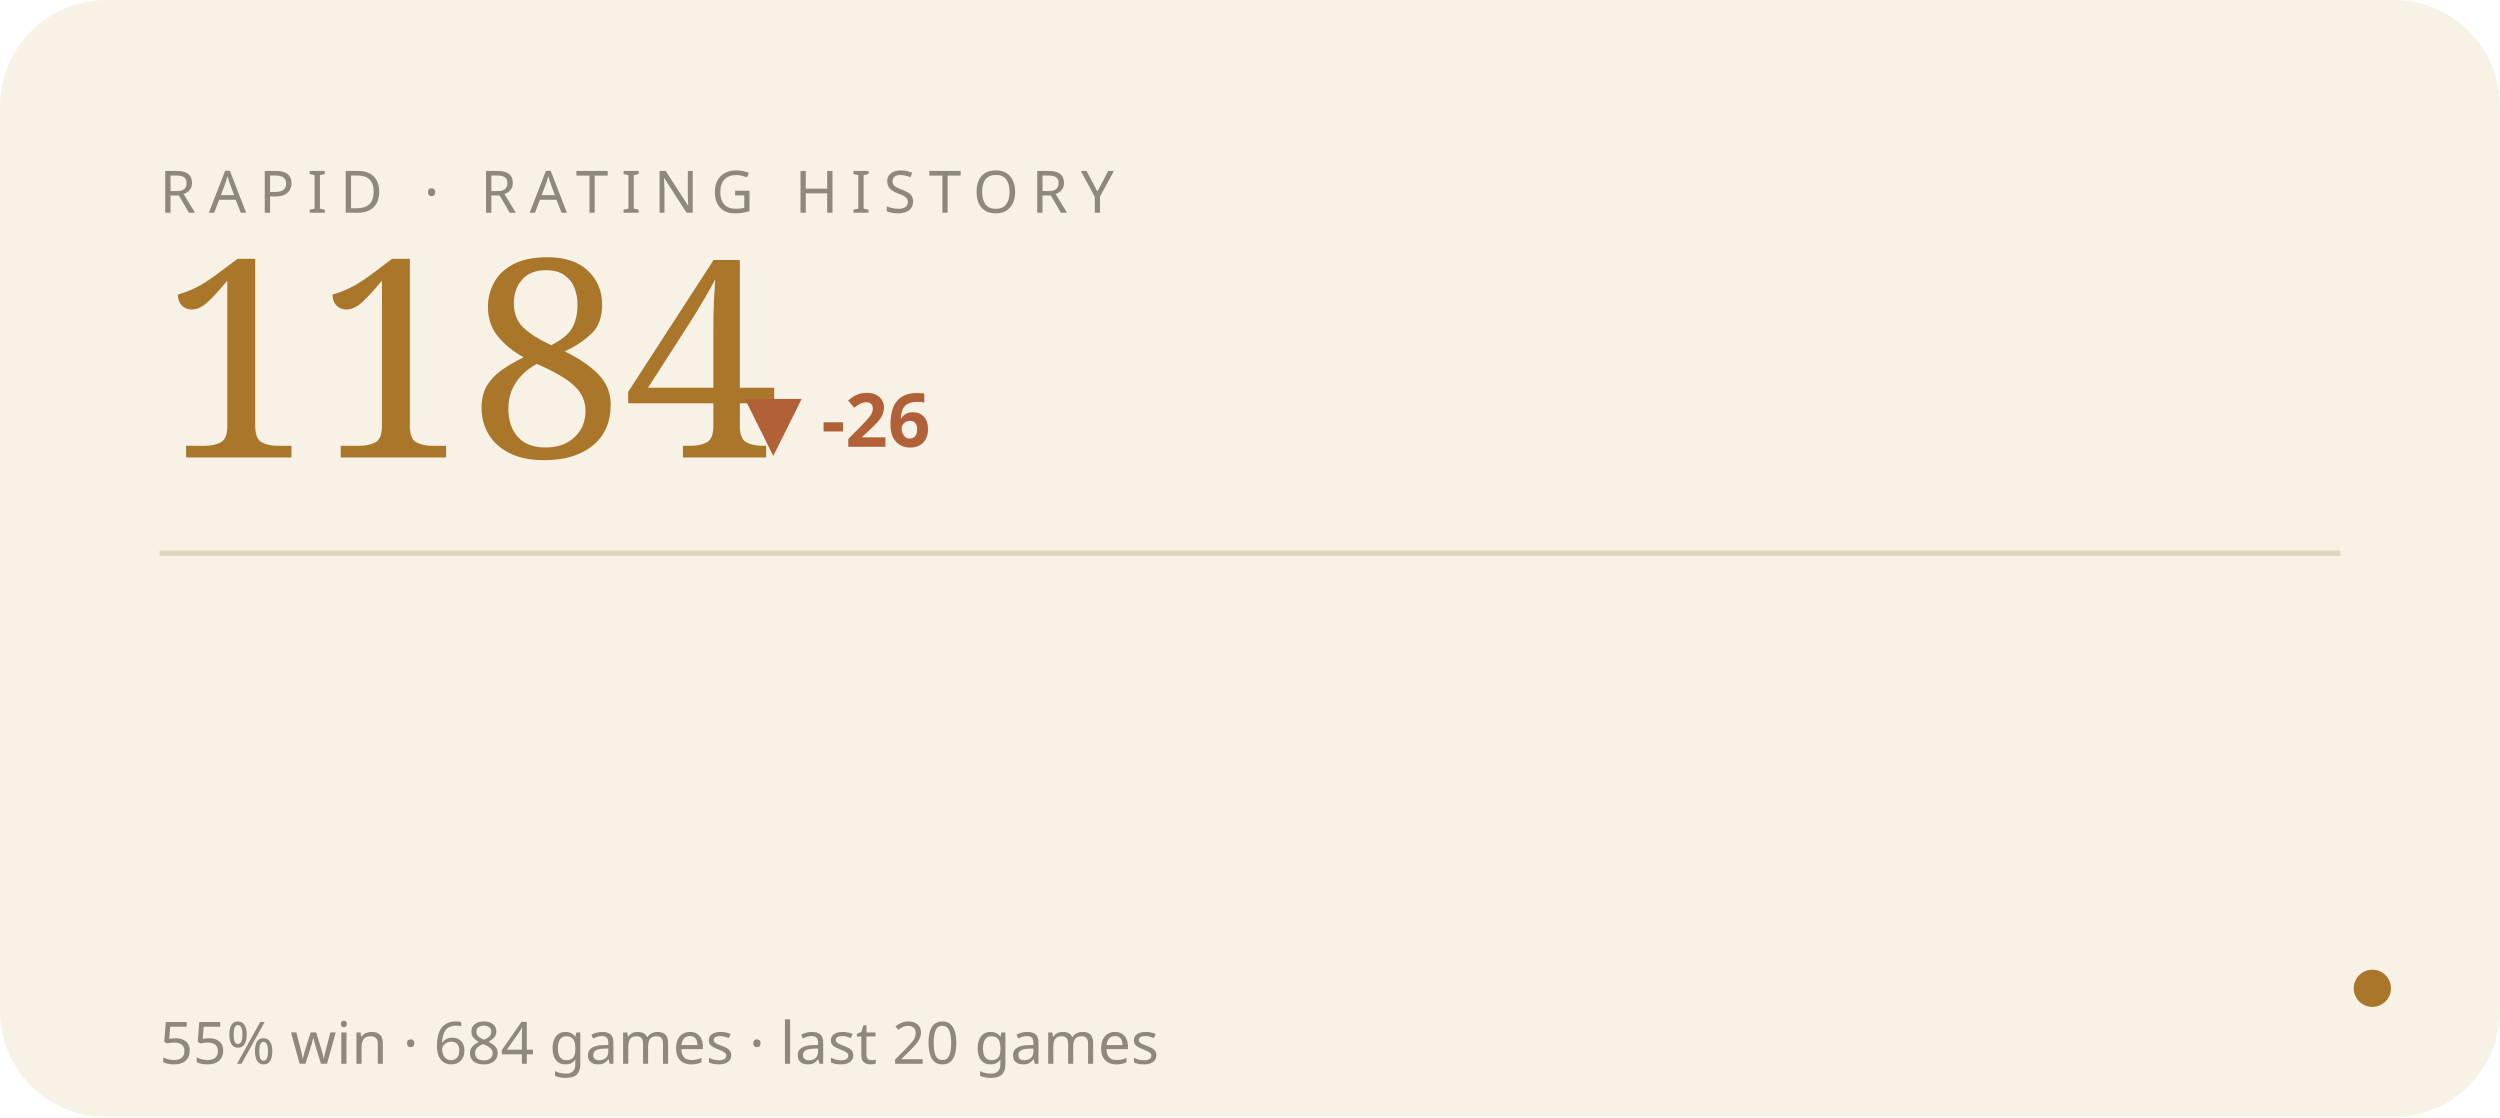
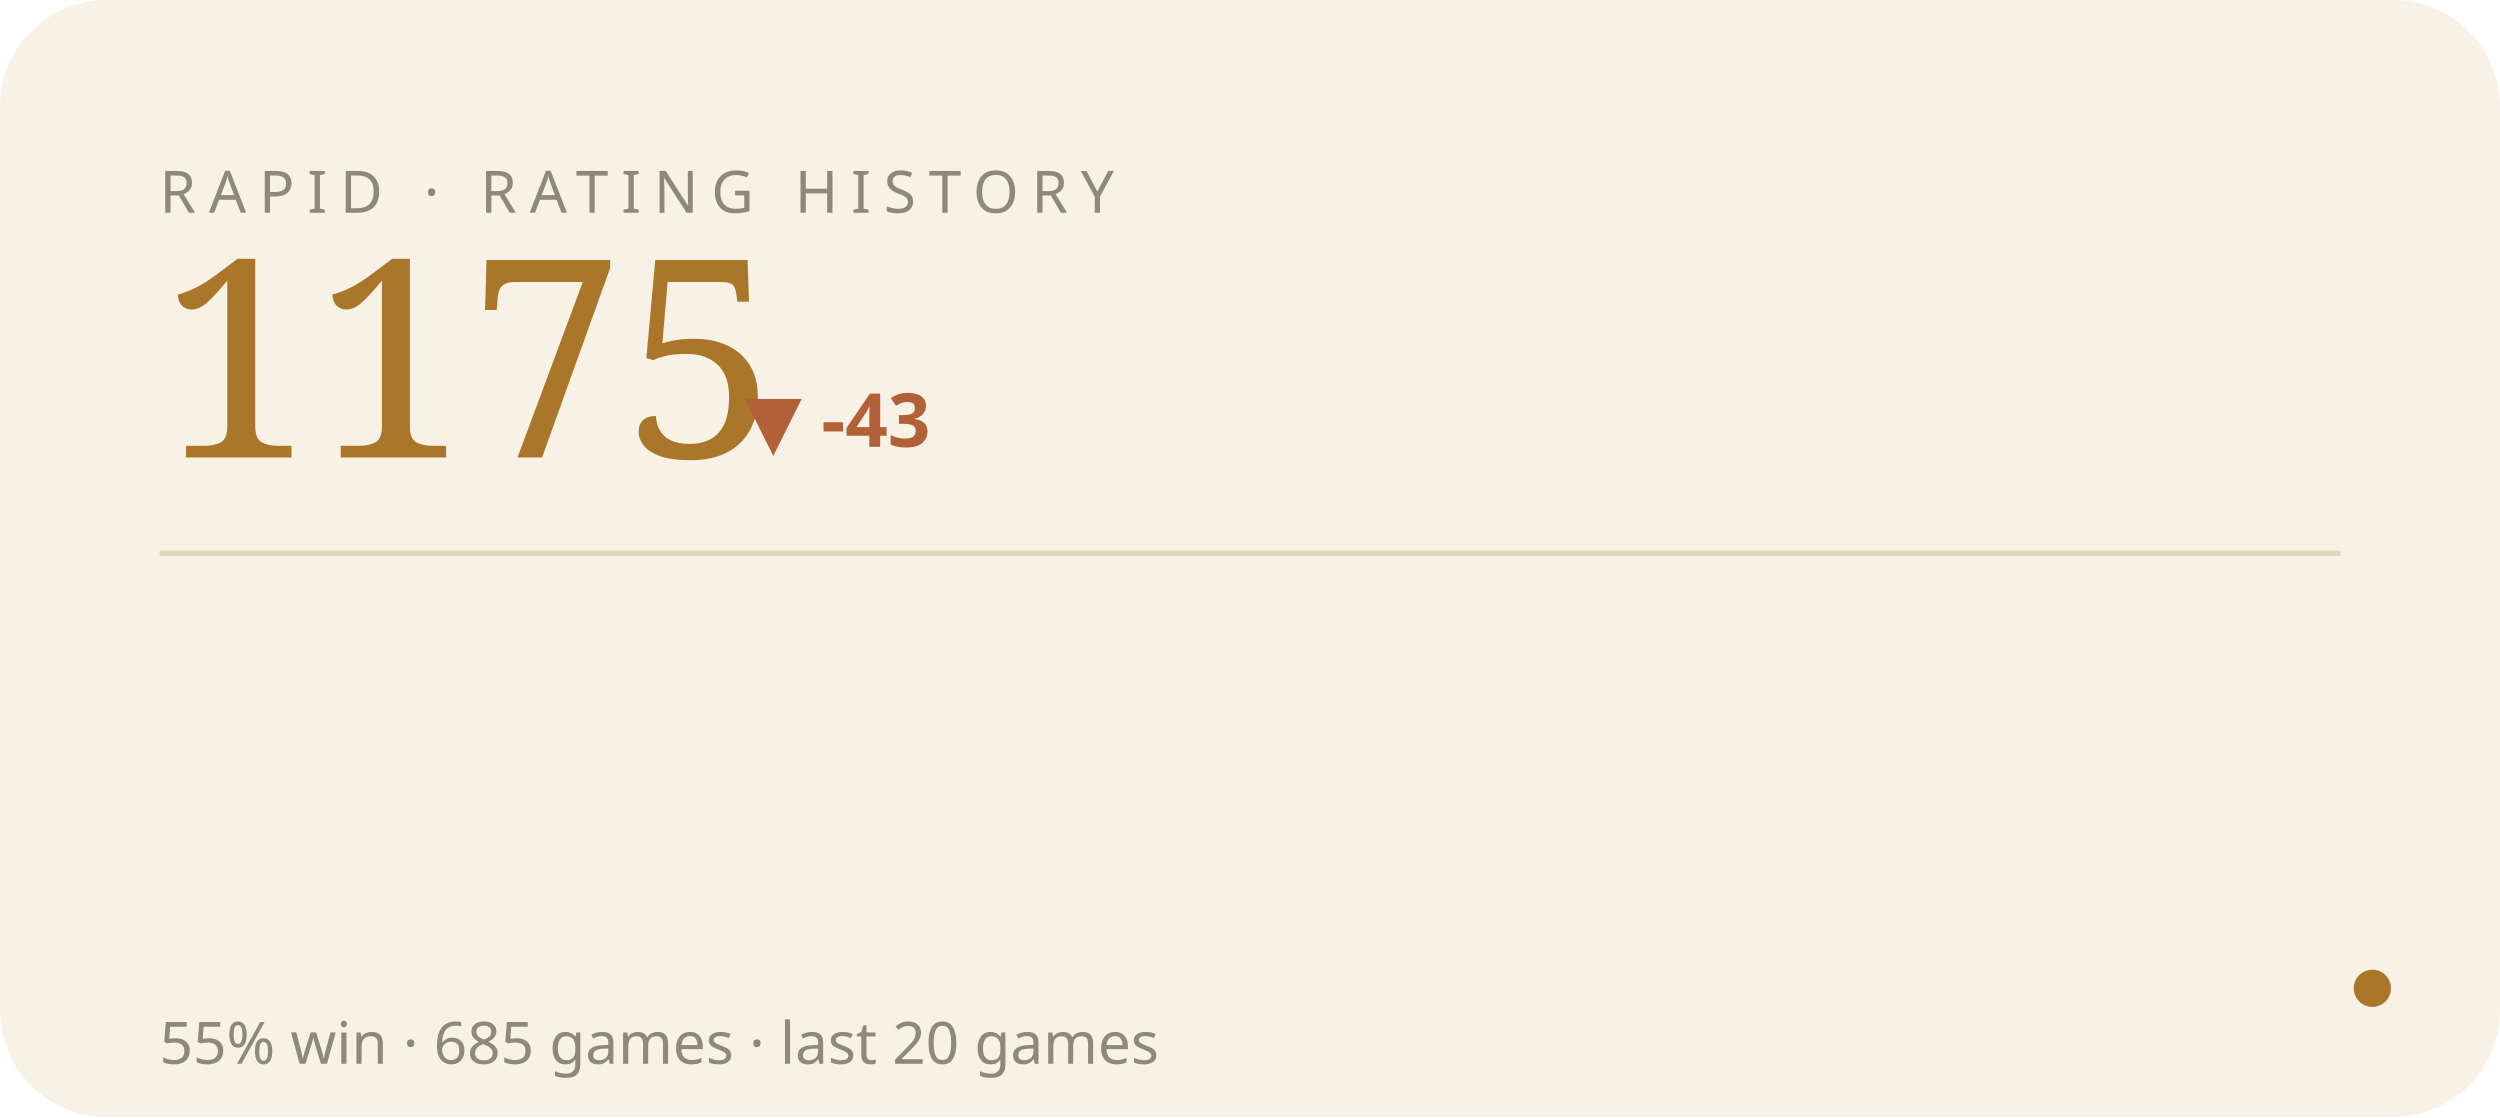
<svg xmlns="http://www.w3.org/2000/svg" viewBox="0 0 470 210" width="470" height="210" role="img" aria-label="RAPID rating history">
  <style>text{fill:#241f16}.bg{fill:#f8f2e6}.acc{fill:#a9762a}.ln{stroke:#a9762a}.area{fill:#a9762a;opacity:.07}.peak{stroke:#a9762a;opacity:.3}.chip{fill:#a9762a;opacity:.14}.down{fill:#b26038}.rule{stroke:#e0d5bf}svg{font-family:'Space Grotesk',system-ui,sans-serif}.lbl{font-weight:600;font-size:11px;letter-spacing:.16em}.big{font-weight:700;font-size:34px;letter-spacing:-.02em}.mid{font-weight:600;font-size:14px}.mut{font-weight:500;font-size:11px;opacity:.5}.ser{font-family:'Instrument Serif',serif;font-weight:400;letter-spacing:0}.mono{font-family:'JetBrains Mono',monospace}.ln{fill:none;stroke-width:2.5;stroke-linecap:round;stroke-linejoin:round}.thin{stroke-width:1.6}.draw{stroke-dasharray:1200;stroke-dashoffset:1200;animation:draw 2.3s cubic-bezier(.6,.05,.2,1) forwards .25s}.dot{animation:pulse 2s ease-in-out infinite}.glow{animation:glow 3.4s ease-in-out infinite}.float{animation:float 6.5s ease-in-out infinite}.shim{animation:shim 3s ease-in-out infinite}@keyframes draw{to{stroke-dashoffset:0}}@keyframes pulse{0%,100%{r:4.5;opacity:1}50%{r:8;opacity:.45}}@keyframes glow{0%,100%{opacity:.14}50%{opacity:.34}}@keyframes float{0%,100%{transform:translateY(0)}50%{transform:translateY(-7px)}}@keyframes shim{0%,100%{opacity:.5}50%{opacity:1}}</style>
  <rect class="bg" width="470" height="210" rx="20" />
  <text class="mut" x="30" y="40" style="letter-spacing:.22em">RAPID · RATING HISTORY</text>
-   <text class="acc ser" x="30" y="86" style="font-size:52px">1184</text>
-   <text class="down mid" x="140" y="84">▼ -26</text>
+   <text class="acc ser" x="30" y="86" style="font-size:52px">1175</text>
+   <text class="down mid" x="140" y="84">▼ -43</text>
  <line class="rule" x1="30" y1="104" x2="440" y2="104" />
-   <polyline class="ln thin draw" points="44.0,142.7 65.2,129.4 86.3,116.2 107.5,134.4 128.6,119.5 149.8,134.4 170.9,142.7 192.1,134.4 213.3,122.8 234.4,137.7 255.6,152.7 276.7,165.9 297.9,154.3 319.1,167.6 340.2,177.5 361.4,165.9 382.5,177.5 403.7,174.2 424.8,170.9 446.0,185.8" />
+   <polyline class="ln thin draw" points="44.0,127.1 65.2,116.2 86.3,131.2 107.5,118.9 128.6,131.2 149.8,138.0 170.9,131.2 192.1,121.6 213.3,133.9 234.4,146.2 255.6,157.1 276.7,147.6 297.9,158.5 319.1,166.7 340.2,157.1 361.4,166.7 382.5,164.0 403.7,161.2 424.8,173.5 446.0,185.8" />
  <circle class="acc dot" cx="446.0" cy="185.8" r="3.5" />
-   <text class="mut" x="30" y="200">55% win · 684 games · last 20 games</text>
+   <text class="mut" x="30" y="200">55% win · 685 games · last 20 games</text>
</svg>
